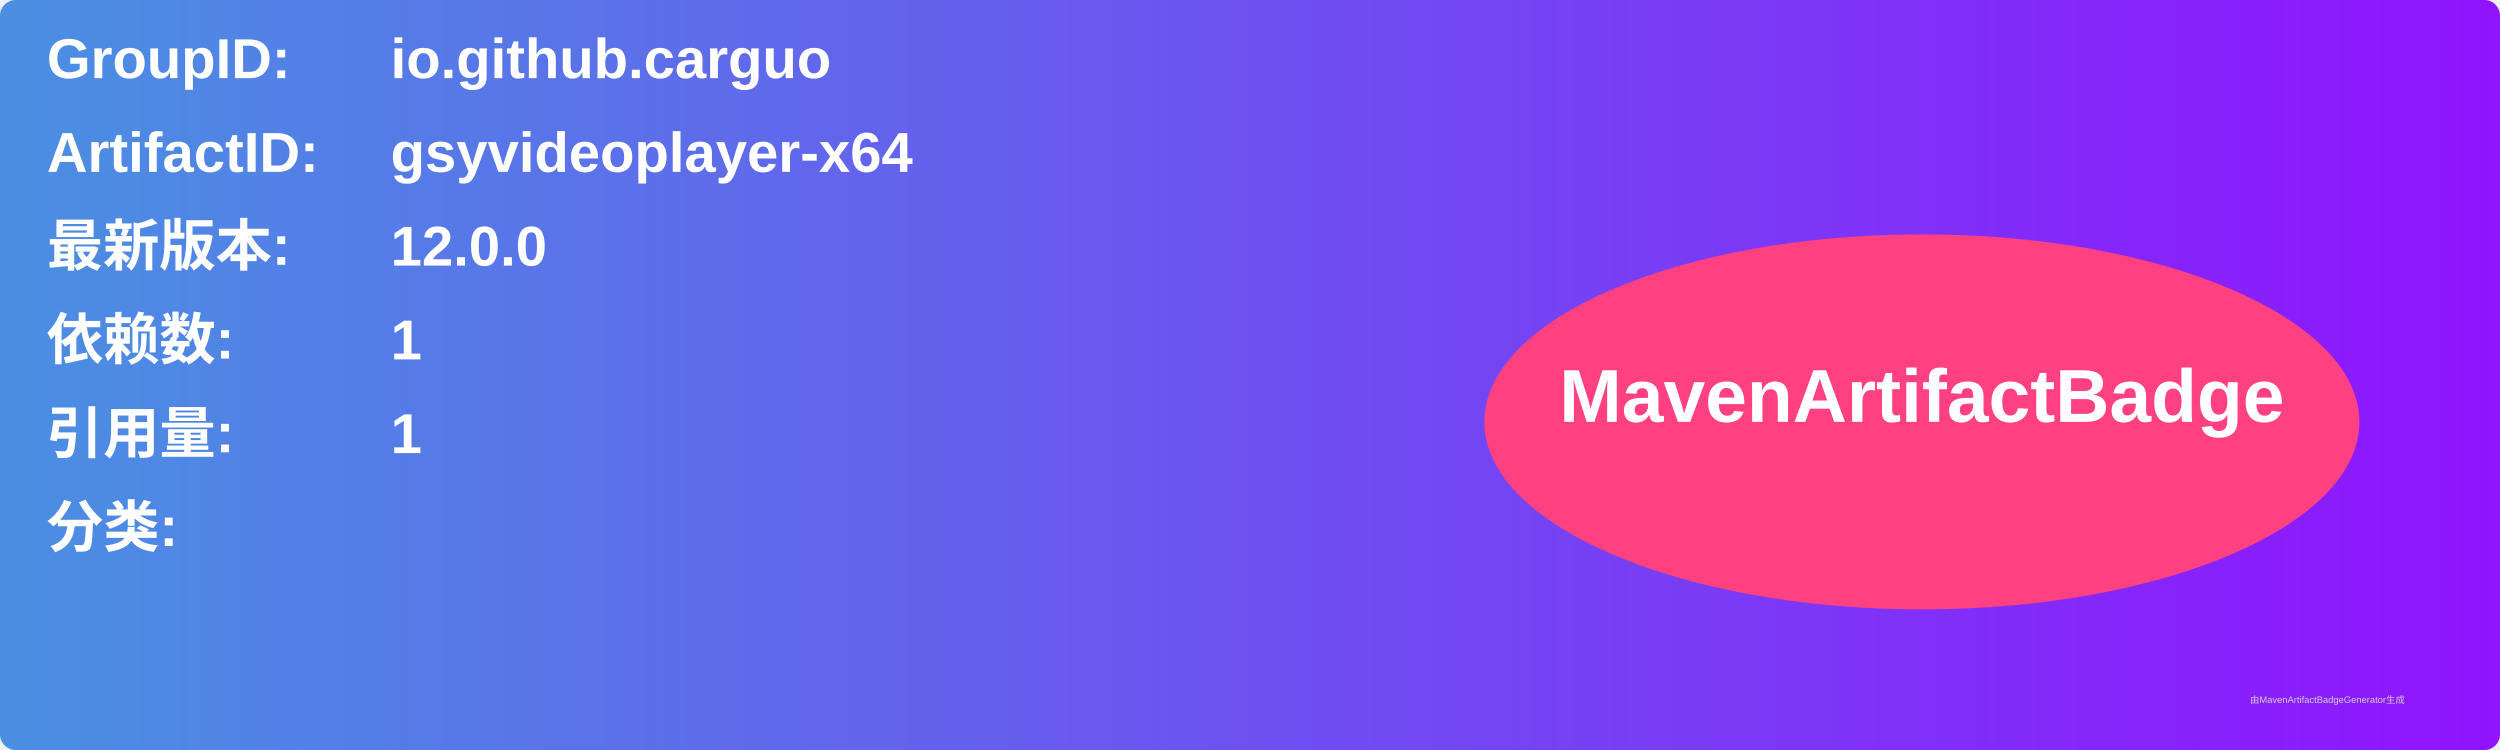
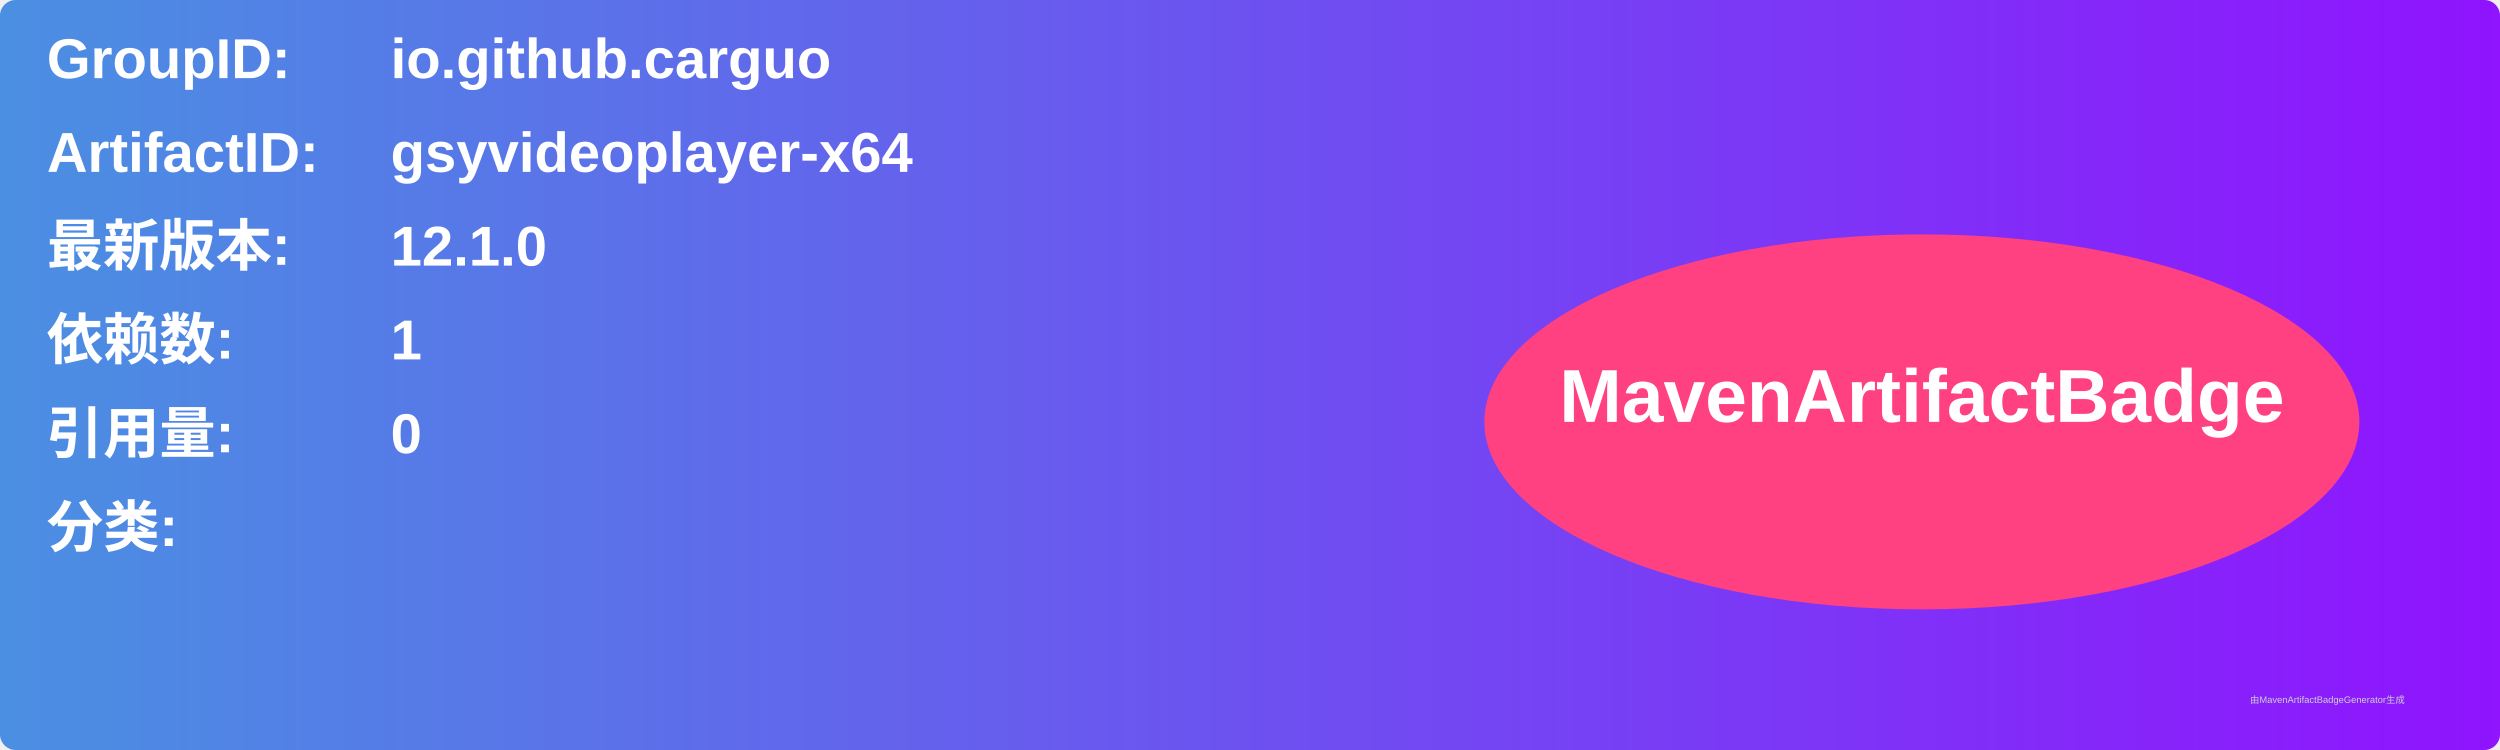
<svg xmlns="http://www.w3.org/2000/svg" width="800" height="240" viewBox="0 0 800 240">
  <linearGradient id="grad" x1="0%" y1="0%" x2="100%" y2="0%">
    <stop offset="0%" stop-color="#4a90e2" />
    <stop offset="100%" stop-color="#9013fe" />
  </linearGradient>
  <rect width="100%" height="100%" rx="5" ry="5" fill="url(#grad)" />
  <g transform="translate(15, 15)">
    <text x="0" y="10" font-family="Arial" font-size="18" fill="white" font-weight="bold" width="260">GroupID:</text>
    <text x="110" y="10" font-family="Arial" font-size="18" fill="white" font-weight="bold" width="460">io.github.carguo</text>
    <text x="0" y="40" font-family="Arial" font-size="18" fill="white" font-weight="bold" width="260">ArtifactID:</text>
    <text x="110" y="40" font-family="Arial" font-size="18" fill="white" font-weight="bold" width="460">gsyvideoplayer-x64</text>
    <text x="0" y="70" font-family="Arial" font-size="18" fill="white" font-weight="bold">最新版本:</text>
    <text x="110" y="70" font-family="Arial" font-size="18" fill="white" font-weight="bold">
-       <tspan font-weight="bold">12.0.0</tspan>
+       <tspan font-weight="bold">12.1.0</tspan>
    </text>
    <text x="0" y="100" font-family="Arial" font-size="18" fill="white" font-weight="bold">依赖数: </text>
    <text x="110" y="100" font-family="Arial" font-size="18" fill="white">
      <tspan font-weight="bold">1</tspan>
    </text>
    <text x="0" y="130" font-family="Arial" font-size="18" fill="white" font-weight="bold">引用量: </text>
    <text x="110" y="130" font-family="Arial" font-size="18" fill="white">
-       <tspan font-weight="bold">1</tspan>
+       <tspan font-weight="bold">0</tspan>
    </text>
    <text x="0" y="160" font-family="Arial" font-size="18" fill="white" font-weight="bold">分类:</text>
    <text x="10" y="190" font-family="Arial" font-size="10" fill="white">
      <tspan font-weight="bold" />
    </text>
    <ellipse cx="600" cy="120" rx="140" ry="60" fill="#ff4081" />
    <text x="600" y="120" text-anchor="middle" font-family="Arial" font-size="24" fill="white" font-weight="bold">MavenArtifactBadge</text>
  </g>
  <text x="720" y="225" font-family="Arial" font-size="3" fill="#d0d0d0">由MavenArtifactBadgeGenerator生成</text>
</svg>
